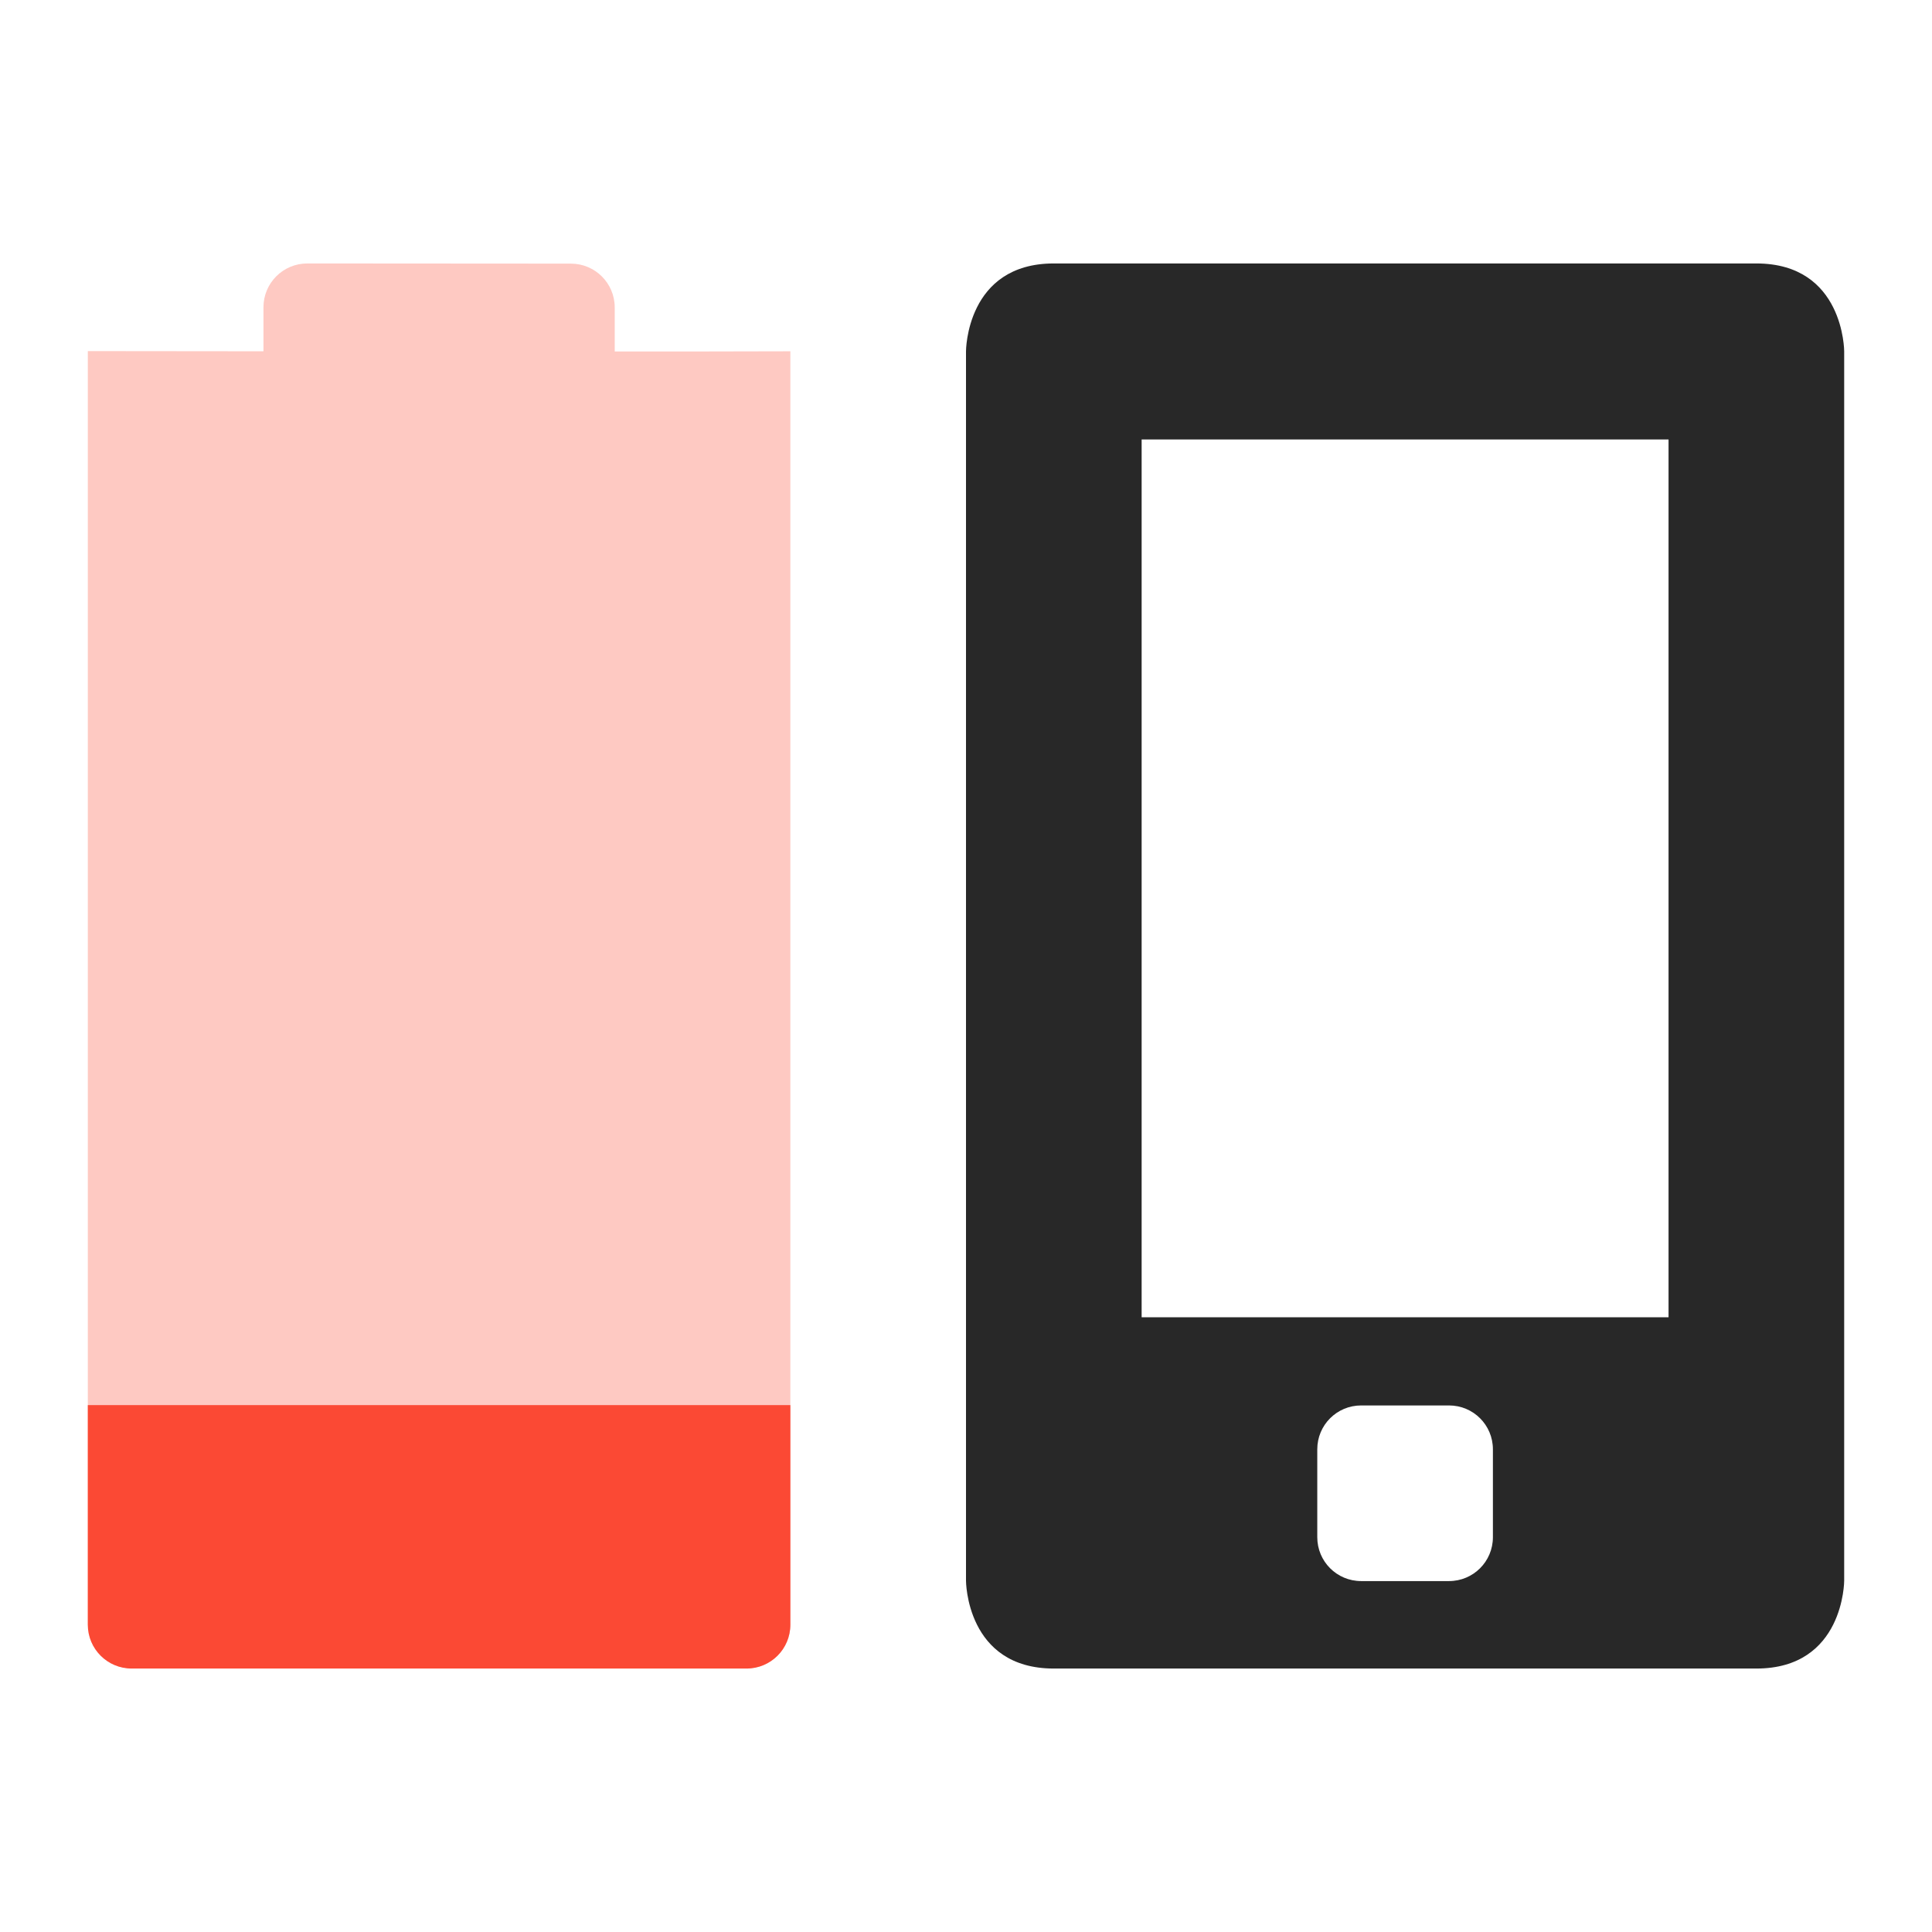
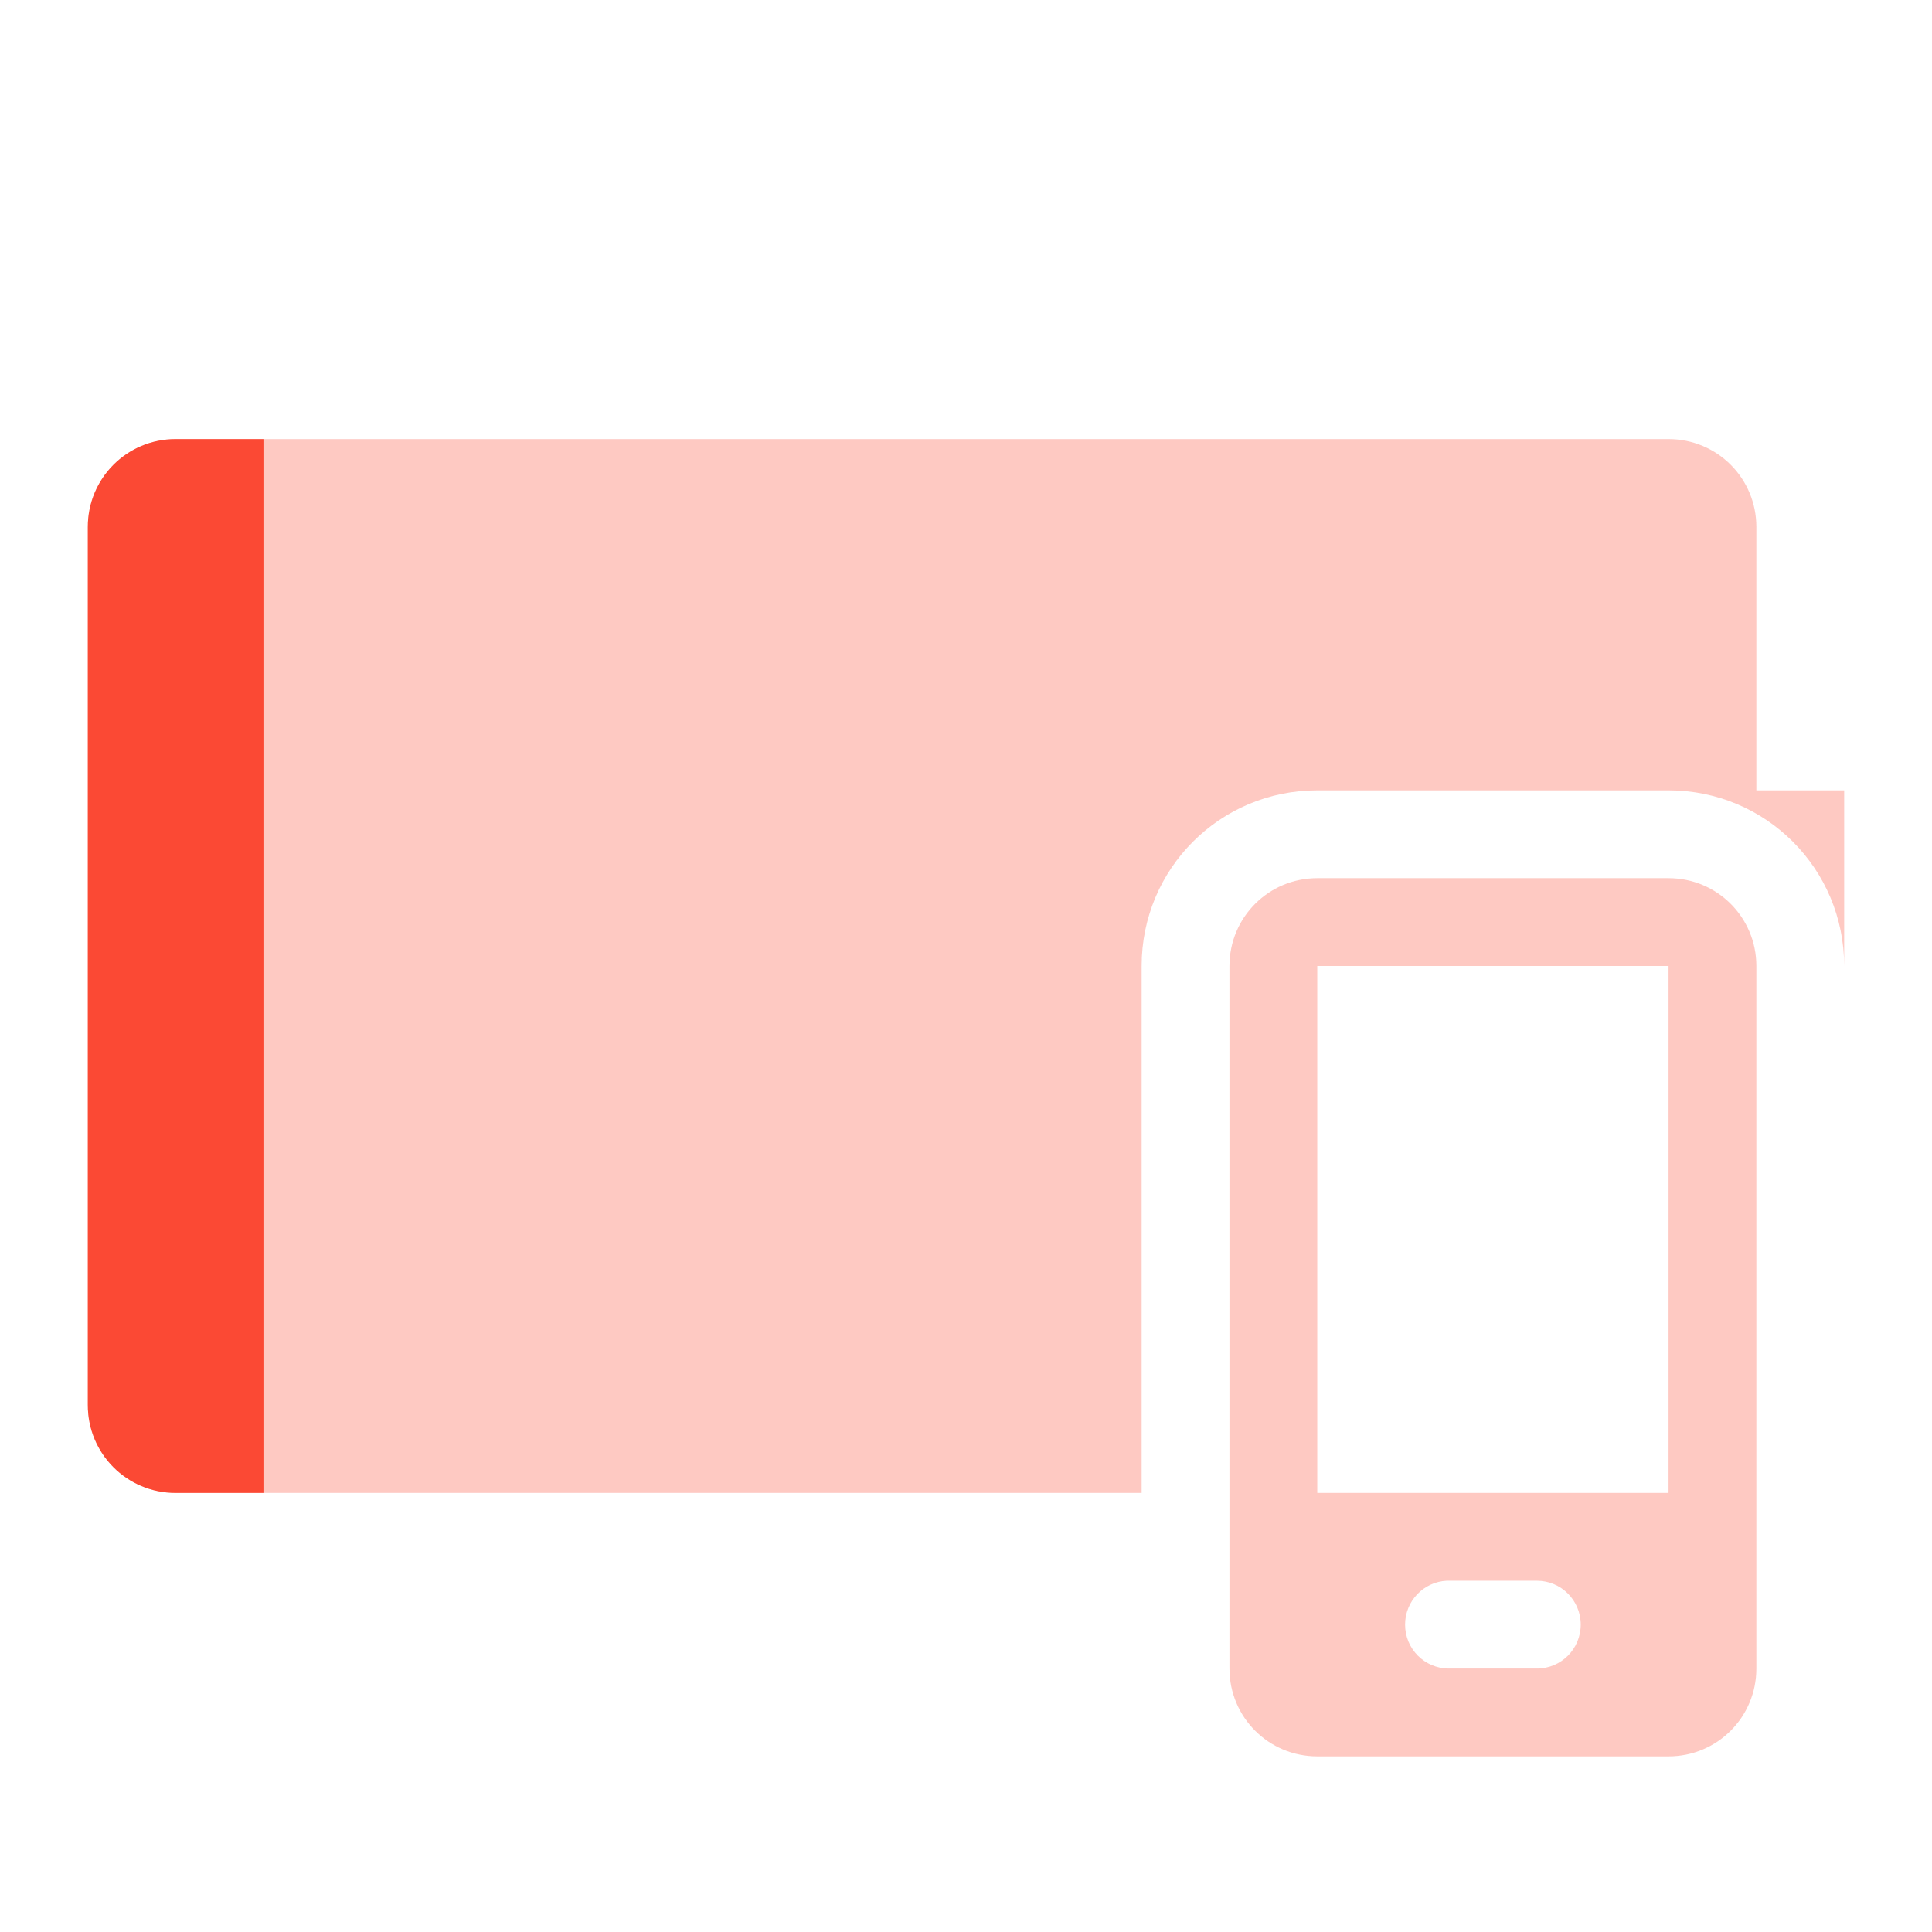
<svg xmlns="http://www.w3.org/2000/svg" width="22" height="22" version="1.1">
  <defs>
    <style id="current-color-scheme" type="text/css">.ColorScheme-Text { color:#282828; } .ColorScheme-Highlight { color:#458588; } .ColorScheme-NeutralText { color:#fe8019; } .ColorScheme-PositiveText { color:#689d6a; } .ColorScheme-NegativeText { color:#fb4934; }</style>
  </defs>
-   <path class="ColorScheme-Text" d="m12 3c-1 0-1 1-1 1v14s1e-6 1 1 1h8c1 0 1-1 1-1v-14s-1e-6 -1-1-1zm1 2.004h6v9.996h-6zm2.5 11h1c0.277 0 0.5 0.223 0.5 0.5v1c0 0.277-0.223 0.5-0.5 0.5h-1c-0.277 0-0.5-0.223-0.5-0.5v-1c0-0.277 0.223-0.5 0.5-0.5z" fill="currentColor" />
-   <path class="ColorScheme-NegativeText" d="m3.5 3c-0.277 0-0.5 0.223-0.5 0.5v0.5l-2-2e-3 -2e-5 14.5c0 0.277 0.223 0.5 0.5 0.5l7 0.002c0.277 8.9e-5 0.5-0.223 0.5-0.5v-14.5c-0.667 0.003-1.333 2e-3 -2 2e-3v-0.5c0-0.277-0.223-0.5-0.5-0.5z" fill="currentColor" opacity=".3" />
-   <path class="ColorScheme-NegativeText" d="m1 16v2.5c0 0.277 0.223 0.5 0.5 0.5h7c0.277 0 0.5-0.223 0.5-0.5v-2.5z" fill="currentColor" />
+   <path class="ColorScheme-NegativeText" d="m2 5c-0.554 0-1 0.446-1 1v10c0 0.554 0.446 1 1 1h11v-6c0-1.108 0.892-2 2-2h4c1.108 0 2 0.892 2 2v-2h-1v-3c0-0.554-0.446-1-1-1h-17z" fill="currentColor" opacity=".3" />
+   <path class="ColorScheme-NegativeText" d="m15 10c-0.554 0-1 0.446-1 1v8c0 0.554 0.446 1 1 1h4c0.554 0 1-0.446 1-1v-8c0-0.554-0.446-1-1-1h-4zm0 1h4v6h-4v-6zm1.475 7c0.009-4.3e-4 0.017 0 0.025 0h1c0.277 0 0.5 0.223 0.5 0.5s-0.223 0.5-0.5 0.5h-1c-0.277 0-0.5-0.223-0.5-0.5 0-0.268 0.21-0.487 0.475-0.5z" fill="currentColor" opacity=".3" />
+   <path class="ColorScheme-NegativeText" d="m2 5c-0.554 0-1 0.446-1 1v10c0 0.554 0.446 1 1 1h1v-12h-1z" fill="currentColor" />
</svg>
